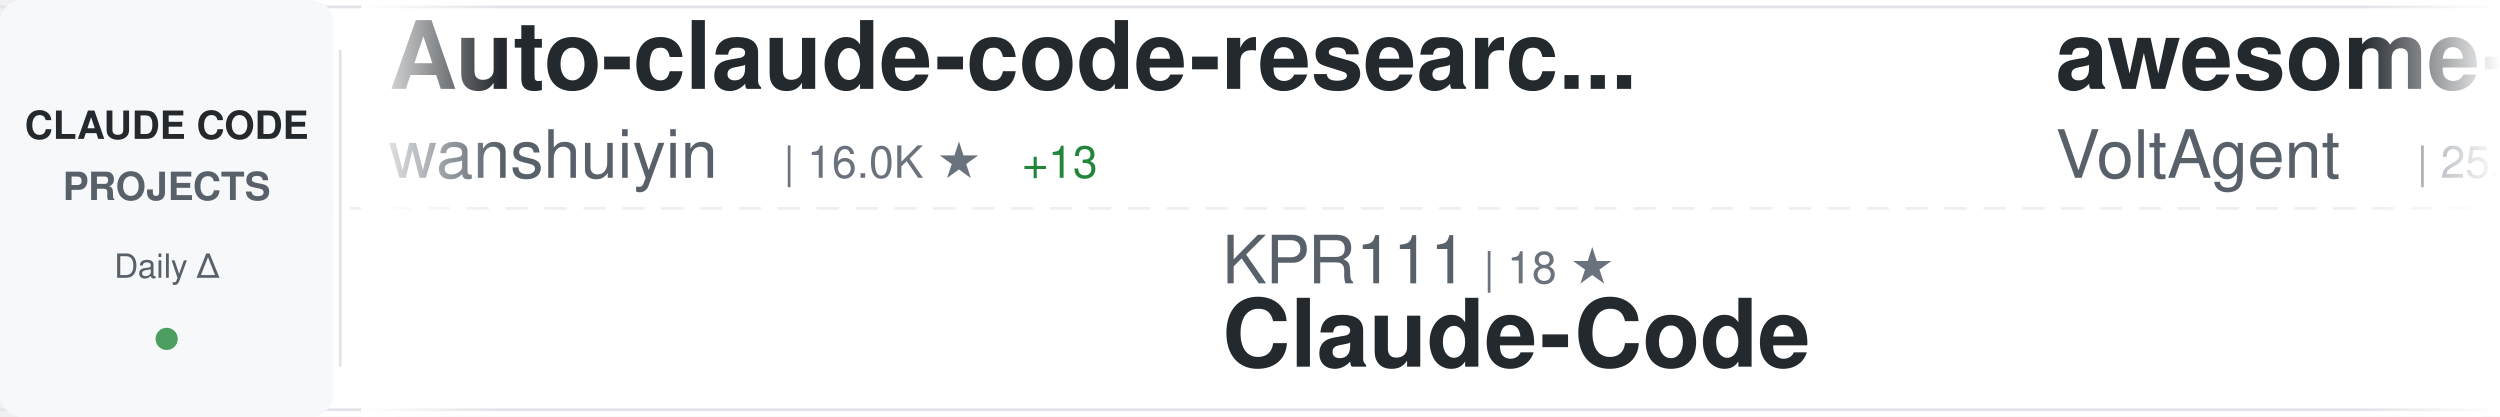
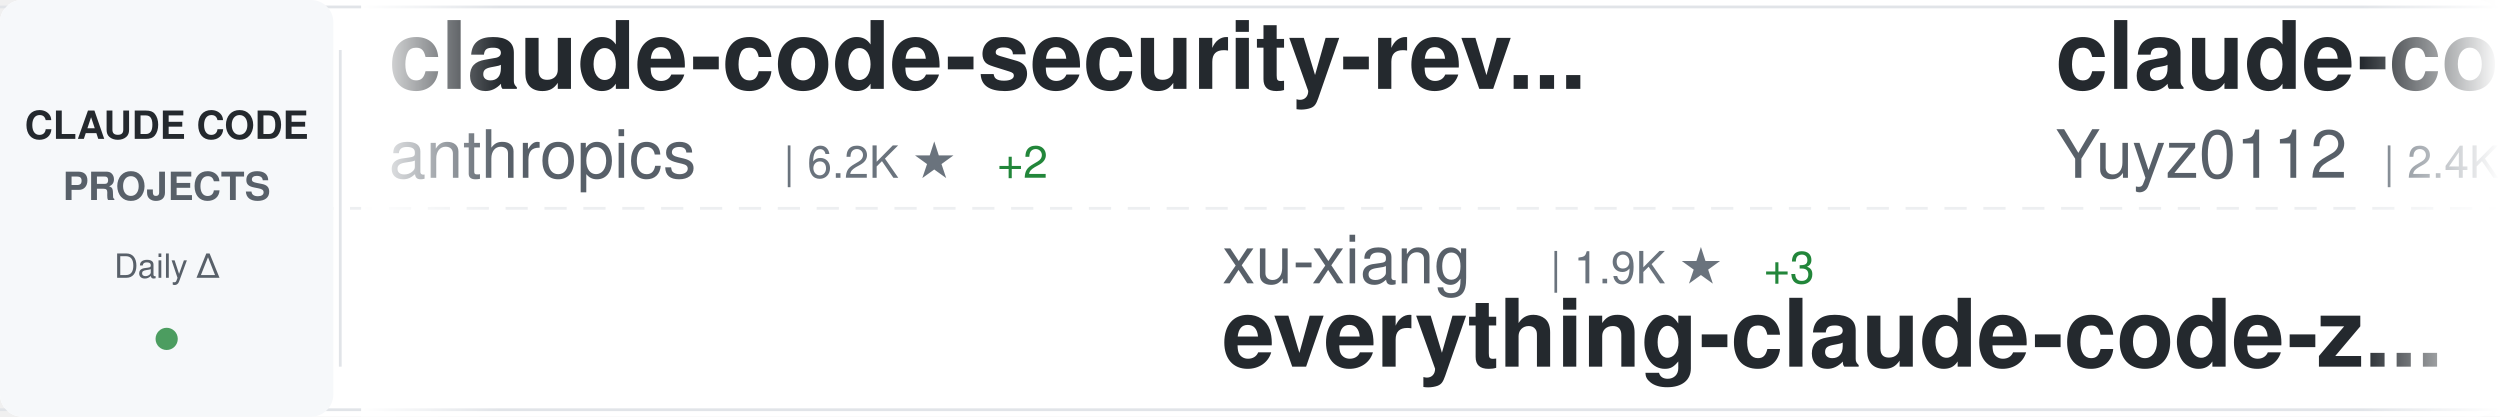
<svg xmlns="http://www.w3.org/2000/svg" width="900" height="150">
  <defs>
    <linearGradient id="awesomeLeftFade" x1="0%" y1="0%" x2="100%" y2="0%">
      <stop offset="0%" style="stop-color:#ffffff;stop-opacity:1" />
      <stop offset="100%" style="stop-color:#ffffff;stop-opacity:0" />
    </linearGradient>
    <linearGradient id="awesomeRightFade" x1="0%" y1="0%" x2="100%" y2="0%">
      <stop offset="0%" style="stop-color:#ffffff;stop-opacity:0" />
      <stop offset="100%" style="stop-color:#ffffff;stop-opacity:1" />
    </linearGradient>
  </defs>
  <rect width="900" height="150" fill="#ffffff" rx="8" />
  <rect x="0" y="2" width="900" height="1" fill="#e1e4e8" />
  <rect x="0" y="147" width="900" height="1" fill="#e1e4e8" />
  <line x1="0" y1="75" x2="900" y2="75" stroke="#e1e4e8" stroke-width="1" stroke-dasharray="8 6" opacity="0.6" />
  <rect x="0" y="0" width="120" height="150" fill="#f6f8fa" rx="8" />
  <text x="60" y="50" font-family="-apple-system, BlinkMacSystemFont, 'Segoe UI', Helvetica, Arial, sans-serif" font-size="14" font-weight="600" fill="#24292e" text-anchor="middle">CLAUDE CODE</text>
  <text x="60" y="72" font-family="-apple-system, BlinkMacSystemFont, 'Segoe UI', Helvetica, Arial, sans-serif" font-size="14" font-weight="600" fill="#586069" text-anchor="middle">PROJECTS</text>
  <text x="60" y="100" font-family="-apple-system, BlinkMacSystemFont, 'Segoe UI', Helvetica, Arial, sans-serif" font-size="12" font-weight="500" fill="#586069" text-anchor="middle">Daily Δ</text>
  <circle cx="60" cy="122" r="4" fill="#22863a" opacity="0.8" />
  <rect x="122" y="18" width="1" height="114" fill="#e1e4e8" />
  <clipPath id="awesomeTickerClip">
    <rect x="130" y="0" width="770" height="150" />
  </clipPath>
  <g clip-path="url(#awesomeTickerClip)">
    <g id="awesomeTickerItems">
      <animateTransform attributeName="transform" attributeType="XML" type="translate" from="0 0" to="-3000 0" dur="54s" repeatCount="indefinite" />
      <g transform="translate(0, 0)">
+         <text x="140" y="32" font-family="-apple-system, BlinkMacSystemFont, 'Segoe UI', Helvetica, Arial, sans-serif" font-size="34" font-weight="600" fill="#24292e">claude-code-security-rev...</text>
+         <text x="140" y="64" font-family="-apple-system, BlinkMacSystemFont, 'Segoe UI', Helvetica, Arial, sans-serif" font-size="24" font-weight="400" fill="#586069">anthropics</text>
+         <text x="282" y="64" font-family="-apple-system, BlinkMacSystemFont, 'Segoe UI', Helvetica, Arial, sans-serif" font-size="16" font-weight="500" fill="#6a737d">| 6.2K ★</text>
+         <text x="359" y="64" font-family="-apple-system, BlinkMacSystemFont, 'Segoe UI', Helvetica, Arial, sans-serif" font-size="16" font-weight="500" fill="#22863a"> +2</text>
+       </g>
+       <g transform="translate(300, 0)">
+         <text x="140" y="102" font-family="-apple-system, BlinkMacSystemFont, 'Segoe UI', Helvetica, Arial, sans-serif" font-size="24" font-weight="400" fill="#586069">xu-xiang</text>
+         <text x="258" y="102" font-family="-apple-system, BlinkMacSystemFont, 'Segoe UI', Helvetica, Arial, sans-serif" font-size="16" font-weight="500" fill="#6a737d">| 1.9K ★</text>
+         <text x="335" y="102" font-family="-apple-system, BlinkMacSystemFont, 'Segoe UI', Helvetica, Arial, sans-serif" font-size="16" font-weight="500" fill="#22863a"> +3</text>
+         <text x="140" y="132" font-family="-apple-system, BlinkMacSystemFont, 'Segoe UI', Helvetica, Arial, sans-serif" font-size="34" font-weight="600" fill="#24292e">everything-claude-code-z...</text>
+       </g>
+       <g transform="translate(600, 0)">
+         <text x="140" y="32" font-family="-apple-system, BlinkMacSystemFont, 'Segoe UI', Helvetica, Arial, sans-serif" font-size="34" font-weight="600" fill="#24292e">claude-code-reverse</text>
+         <text x="140" y="64" font-family="-apple-system, BlinkMacSystemFont, 'Segoe UI', Helvetica, Arial, sans-serif" font-size="24" font-weight="400" fill="#586069">Yuyz0112</text>
+         <text x="258" y="64" font-family="-apple-system, BlinkMacSystemFont, 'Segoe UI', Helvetica, Arial, sans-serif" font-size="16" font-weight="500" fill="#6a737d">| 2.4K ★</text>
+       </g>
+       <g transform="translate(900, 0)">
+         <text x="140" y="102" font-family="-apple-system, BlinkMacSystemFont, 'Segoe UI', Helvetica, Arial, sans-serif" font-size="24" font-weight="400" fill="#586069">repowise-dev</text>
+         <text x="306" y="102" font-family="-apple-system, BlinkMacSystemFont, 'Segoe UI', Helvetica, Arial, sans-serif" font-size="16" font-weight="500" fill="#6a737d">| 1.2K ★</text>
+         <text x="140" y="132" font-family="-apple-system, BlinkMacSystemFont, 'Segoe UI', Helvetica, Arial, sans-serif" font-size="34" font-weight="600" fill="#24292e">claude-code-prompts</text>
+       </g>
+       <g transform="translate(1200, 0)">
+         <text x="140" y="32" font-family="-apple-system, BlinkMacSystemFont, 'Segoe UI', Helvetica, Arial, sans-serif" font-size="34" font-weight="600" fill="#24292e">claude-code-local</text>
+         <text x="140" y="64" font-family="-apple-system, BlinkMacSystemFont, 'Segoe UI', Helvetica, Arial, sans-serif" font-size="24" font-weight="400" fill="#586069">nicedreamzapp</text>
+         <text x="318" y="64" font-family="-apple-system, BlinkMacSystemFont, 'Segoe UI', Helvetica, Arial, sans-serif" font-size="16" font-weight="500" fill="#6a737d">| 3.3K ★</text>
+       </g>
+       <g transform="translate(1500, 0)">
+         <text x="140" y="102" font-family="-apple-system, BlinkMacSystemFont, 'Segoe UI', Helvetica, Arial, sans-serif" font-size="24" font-weight="400" fill="#586069">disler</text>
+         <text x="234" y="102" font-family="-apple-system, BlinkMacSystemFont, 'Segoe UI', Helvetica, Arial, sans-serif" font-size="16" font-weight="500" fill="#6a737d">| 3.9K ★</text>
+         <text x="140" y="132" font-family="-apple-system, BlinkMacSystemFont, 'Segoe UI', Helvetica, Arial, sans-serif" font-size="34" font-weight="600" fill="#24292e">claude-code-hooks-master...</text>
+       </g>
+       <g transform="translate(1800, 0)">
+         <text x="140" y="32" font-family="-apple-system, BlinkMacSystemFont, 'Segoe UI', Helvetica, Arial, sans-serif" font-size="34" font-weight="600" fill="#24292e">claude-code-guide</text>
+         <text x="140" y="64" font-family="-apple-system, BlinkMacSystemFont, 'Segoe UI', Helvetica, Arial, sans-serif" font-size="24" font-weight="400" fill="#586069">zebbern</text>
+         <text x="246" y="64" font-family="-apple-system, BlinkMacSystemFont, 'Segoe UI', Helvetica, Arial, sans-serif" font-size="16" font-weight="500" fill="#6a737d">| 4.6K ★</text>
+         <text x="323" y="64" font-family="-apple-system, BlinkMacSystemFont, 'Segoe UI', Helvetica, Arial, sans-serif" font-size="16" font-weight="500" fill="#22863a"> +1</text>
+       </g>
+       <g transform="translate(2100, 0)">
+         <text x="140" y="102" font-family="-apple-system, BlinkMacSystemFont, 'Segoe UI', Helvetica, Arial, sans-serif" font-size="24" font-weight="400" fill="#586069">WorldFlowAI</text>
+         <text x="294" y="102" font-family="-apple-system, BlinkMacSystemFont, 'Segoe UI', Helvetica, Arial, sans-serif" font-size="16" font-weight="500" fill="#6a737d">| 2.8K ★</text>
+         <text x="371" y="102" font-family="-apple-system, BlinkMacSystemFont, 'Segoe UI', Helvetica, Arial, sans-serif" font-size="16" font-weight="500" fill="#22863a"> +15</text>
+         <text x="140" y="132" font-family="-apple-system, BlinkMacSystemFont, 'Segoe UI', Helvetica, Arial, sans-serif" font-size="34" font-weight="600" fill="#24292e">everything-claude-code</text>
+       </g>
+       <g transform="translate(2400, 0)">
        <text x="140" y="32" font-family="-apple-system, BlinkMacSystemFont, 'Segoe UI', Helvetica, Arial, sans-serif" font-size="34" font-weight="600" fill="#24292e">Auto-claude-code-researc...</text>
        <text x="140" y="64" font-family="-apple-system, BlinkMacSystemFont, 'Segoe UI', Helvetica, Arial, sans-serif" font-size="24" font-weight="400" fill="#586069">wanshuiyin</text>
        <text x="282" y="64" font-family="-apple-system, BlinkMacSystemFont, 'Segoe UI', Helvetica, Arial, sans-serif" font-size="16" font-weight="500" fill="#6a737d">| 16.0K ★</text>
-         <text x="368" y="64" font-family="-apple-system, BlinkMacSystemFont, 'Segoe UI', Helvetica, Arial, sans-serif" font-size="16" font-weight="500" fill="#22863a"> +13</text>
-       </g>
-       <g transform="translate(300, 0)">
-         <text x="140" y="102" font-family="-apple-system, BlinkMacSystemFont, 'Segoe UI', Helvetica, Arial, sans-serif" font-size="24" font-weight="400" fill="#586069">KPR111</text>
-         <text x="234" y="102" font-family="-apple-system, BlinkMacSystemFont, 'Segoe UI', Helvetica, Arial, sans-serif" font-size="16" font-weight="500" fill="#6a737d">| 18 ★</text>
-         <text x="140" y="132" font-family="-apple-system, BlinkMacSystemFont, 'Segoe UI', Helvetica, Arial, sans-serif" font-size="34" font-weight="600" fill="#24292e">Claude-Code</text>
-       </g>
-       <g transform="translate(600, 0)">
-         <text x="140" y="32" font-family="-apple-system, BlinkMacSystemFont, 'Segoe UI', Helvetica, Arial, sans-serif" font-size="34" font-weight="600" fill="#24292e">awesome-claude-code-suba...</text>
-         <text x="140" y="64" font-family="-apple-system, BlinkMacSystemFont, 'Segoe UI', Helvetica, Arial, sans-serif" font-size="24" font-weight="400" fill="#586069">VoltAgent</text>
-         <text x="270" y="64" font-family="-apple-system, BlinkMacSystemFont, 'Segoe UI', Helvetica, Arial, sans-serif" font-size="16" font-weight="500" fill="#6a737d">| 25.0K ★</text>
-         <text x="356" y="64" font-family="-apple-system, BlinkMacSystemFont, 'Segoe UI', Helvetica, Arial, sans-serif" font-size="16" font-weight="500" fill="#22863a"> +4</text>
-       </g>
-       <g transform="translate(900, 0)">
-         <text x="140" y="102" font-family="-apple-system, BlinkMacSystemFont, 'Segoe UI', Helvetica, Arial, sans-serif" font-size="24" font-weight="400" fill="#586069">RichardAtCT</text>
-         <text x="294" y="102" font-family="-apple-system, BlinkMacSystemFont, 'Segoe UI', Helvetica, Arial, sans-serif" font-size="16" font-weight="500" fill="#6a737d">| 2.8K ★</text>
-         <text x="140" y="132" font-family="-apple-system, BlinkMacSystemFont, 'Segoe UI', Helvetica, Arial, sans-serif" font-size="34" font-weight="600" fill="#24292e">claude-code-telegram</text>
-       </g>
-       <g transform="translate(1200, 0)">
-         <text x="140" y="32" font-family="-apple-system, BlinkMacSystemFont, 'Segoe UI', Helvetica, Arial, sans-serif" font-size="34" font-weight="600" fill="#24292e">Claude-Code-Usage-Monito...</text>
-         <text x="140" y="64" font-family="-apple-system, BlinkMacSystemFont, 'Segoe UI', Helvetica, Arial, sans-serif" font-size="24" font-weight="400" fill="#586069">Maciek-roboblog</text>
-         <text x="342" y="64" font-family="-apple-system, BlinkMacSystemFont, 'Segoe UI', Helvetica, Arial, sans-serif" font-size="16" font-weight="500" fill="#6a737d">| 8.7K ★</text>
-       </g>
-       <g transform="translate(1500, 0)">
-         <text x="140" y="102" font-family="-apple-system, BlinkMacSystemFont, 'Segoe UI', Helvetica, Arial, sans-serif" font-size="24" font-weight="400" fill="#586069">lorryjovens-hub</text>
-         <text x="342" y="102" font-family="-apple-system, BlinkMacSystemFont, 'Segoe UI', Helvetica, Arial, sans-serif" font-size="16" font-weight="500" fill="#6a737d">| 1.7K ★</text>
-         <text x="140" y="132" font-family="-apple-system, BlinkMacSystemFont, 'Segoe UI', Helvetica, Arial, sans-serif" font-size="34" font-weight="600" fill="#24292e">claude-code-rust</text>
-       </g>
-       <g transform="translate(1800, 0)">
-         <text x="140" y="32" font-family="-apple-system, BlinkMacSystemFont, 'Segoe UI', Helvetica, Arial, sans-serif" font-size="34" font-weight="600" fill="#24292e">claude-code-engineering</text>
-         <text x="140" y="64" font-family="-apple-system, BlinkMacSystemFont, 'Segoe UI', Helvetica, Arial, sans-serif" font-size="24" font-weight="400" fill="#586069">huangjia2019</text>
-         <text x="306" y="64" font-family="-apple-system, BlinkMacSystemFont, 'Segoe UI', Helvetica, Arial, sans-serif" font-size="16" font-weight="500" fill="#6a737d">| 1.1K ★</text>
-       </g>
-       <g transform="translate(2100, 0)">
-         <text x="140" y="102" font-family="-apple-system, BlinkMacSystemFont, 'Segoe UI', Helvetica, Arial, sans-serif" font-size="24" font-weight="400" fill="#586069">https-deeplearning-ai</text>
-         <text x="414" y="102" font-family="-apple-system, BlinkMacSystemFont, 'Segoe UI', Helvetica, Arial, sans-serif" font-size="16" font-weight="500" fill="#6a737d">| 547 ★</text>
-         <text x="140" y="132" font-family="-apple-system, BlinkMacSystemFont, 'Segoe UI', Helvetica, Arial, sans-serif" font-size="34" font-weight="600" fill="#24292e">sc-claude-code-files</text>
-       </g>
-       <g transform="translate(2400, 0)">
-         <text x="140" y="32" font-family="-apple-system, BlinkMacSystemFont, 'Segoe UI', Helvetica, Arial, sans-serif" font-size="34" font-weight="600" fill="#24292e">claude-code-action</text>
-         <text x="140" y="64" font-family="-apple-system, BlinkMacSystemFont, 'Segoe UI', Helvetica, Arial, sans-serif" font-size="24" font-weight="400" fill="#586069">anthropics</text>
-         <text x="282" y="64" font-family="-apple-system, BlinkMacSystemFont, 'Segoe UI', Helvetica, Arial, sans-serif" font-size="16" font-weight="500" fill="#6a737d">| 8.8K ★</text>
-         <text x="359" y="64" font-family="-apple-system, BlinkMacSystemFont, 'Segoe UI', Helvetica, Arial, sans-serif" font-size="16" font-weight="500" fill="#22863a"> +1</text>
+         <text x="368" y="64" font-family="-apple-system, BlinkMacSystemFont, 'Segoe UI', Helvetica, Arial, sans-serif" font-size="16" font-weight="500" fill="#22863a"> +21</text>
      </g>
      <g transform="translate(2700, 0)">
-         <text x="140" y="102" font-family="-apple-system, BlinkMacSystemFont, 'Segoe UI', Helvetica, Arial, sans-serif" font-size="24" font-weight="400" fill="#586069">rohitg00</text>
-         <text x="258" y="102" font-family="-apple-system, BlinkMacSystemFont, 'Segoe UI', Helvetica, Arial, sans-serif" font-size="16" font-weight="500" fill="#6a737d">| 2.6K ★</text>
-         <text x="140" y="132" font-family="-apple-system, BlinkMacSystemFont, 'Segoe UI', Helvetica, Arial, sans-serif" font-size="34" font-weight="600" fill="#24292e">awesome-claude-code-tool...</text>
+         <text x="140" y="102" font-family="-apple-system, BlinkMacSystemFont, 'Segoe UI', Helvetica, Arial, sans-serif" font-size="24" font-weight="400" fill="#586069">Donchitos</text>
+         <text x="270" y="102" font-family="-apple-system, BlinkMacSystemFont, 'Segoe UI', Helvetica, Arial, sans-serif" font-size="16" font-weight="500" fill="#6a737d">| 25.0K ★</text>
+         <text x="356" y="102" font-family="-apple-system, BlinkMacSystemFont, 'Segoe UI', Helvetica, Arial, sans-serif" font-size="16" font-weight="500" fill="#22863a"> +13</text>
+         <text x="140" y="132" font-family="-apple-system, BlinkMacSystemFont, 'Segoe UI', Helvetica, Arial, sans-serif" font-size="34" font-weight="600" fill="#24292e">Claude-Code-Game-Studios</text>
      </g>
      <g transform="translate(3000, 0)">
-         <text x="140" y="32" font-family="-apple-system, BlinkMacSystemFont, 'Segoe UI', Helvetica, Arial, sans-serif" font-size="34" font-weight="600" fill="#24292e">Auto-claude-code-researc...</text>
-         <text x="140" y="64" font-family="-apple-system, BlinkMacSystemFont, 'Segoe UI', Helvetica, Arial, sans-serif" font-size="24" font-weight="400" fill="#586069">wanshuiyin</text>
-         <text x="282" y="64" font-family="-apple-system, BlinkMacSystemFont, 'Segoe UI', Helvetica, Arial, sans-serif" font-size="16" font-weight="500" fill="#6a737d">| 16.0K ★</text>
-         <text x="368" y="64" font-family="-apple-system, BlinkMacSystemFont, 'Segoe UI', Helvetica, Arial, sans-serif" font-size="16" font-weight="500" fill="#22863a"> +13</text>
+         <text x="140" y="32" font-family="-apple-system, BlinkMacSystemFont, 'Segoe UI', Helvetica, Arial, sans-serif" font-size="34" font-weight="600" fill="#24292e">claude-code-security-rev...</text>
+         <text x="140" y="64" font-family="-apple-system, BlinkMacSystemFont, 'Segoe UI', Helvetica, Arial, sans-serif" font-size="24" font-weight="400" fill="#586069">anthropics</text>
+         <text x="282" y="64" font-family="-apple-system, BlinkMacSystemFont, 'Segoe UI', Helvetica, Arial, sans-serif" font-size="16" font-weight="500" fill="#6a737d">| 6.2K ★</text>
+         <text x="359" y="64" font-family="-apple-system, BlinkMacSystemFont, 'Segoe UI', Helvetica, Arial, sans-serif" font-size="16" font-weight="500" fill="#22863a"> +2</text>
      </g>
      <g transform="translate(3300, 0)">
-         <text x="140" y="102" font-family="-apple-system, BlinkMacSystemFont, 'Segoe UI', Helvetica, Arial, sans-serif" font-size="24" font-weight="400" fill="#586069">KPR111</text>
-         <text x="234" y="102" font-family="-apple-system, BlinkMacSystemFont, 'Segoe UI', Helvetica, Arial, sans-serif" font-size="16" font-weight="500" fill="#6a737d">| 18 ★</text>
-         <text x="140" y="132" font-family="-apple-system, BlinkMacSystemFont, 'Segoe UI', Helvetica, Arial, sans-serif" font-size="34" font-weight="600" fill="#24292e">Claude-Code</text>
+         <text x="140" y="102" font-family="-apple-system, BlinkMacSystemFont, 'Segoe UI', Helvetica, Arial, sans-serif" font-size="24" font-weight="400" fill="#586069">xu-xiang</text>
+         <text x="258" y="102" font-family="-apple-system, BlinkMacSystemFont, 'Segoe UI', Helvetica, Arial, sans-serif" font-size="16" font-weight="500" fill="#6a737d">| 1.9K ★</text>
+         <text x="335" y="102" font-family="-apple-system, BlinkMacSystemFont, 'Segoe UI', Helvetica, Arial, sans-serif" font-size="16" font-weight="500" fill="#22863a"> +3</text>
+         <text x="140" y="132" font-family="-apple-system, BlinkMacSystemFont, 'Segoe UI', Helvetica, Arial, sans-serif" font-size="34" font-weight="600" fill="#24292e">everything-claude-code-z...</text>
      </g>
      <g transform="translate(3600, 0)">
-         <text x="140" y="32" font-family="-apple-system, BlinkMacSystemFont, 'Segoe UI', Helvetica, Arial, sans-serif" font-size="34" font-weight="600" fill="#24292e">awesome-claude-code-suba...</text>
-         <text x="140" y="64" font-family="-apple-system, BlinkMacSystemFont, 'Segoe UI', Helvetica, Arial, sans-serif" font-size="24" font-weight="400" fill="#586069">VoltAgent</text>
-         <text x="270" y="64" font-family="-apple-system, BlinkMacSystemFont, 'Segoe UI', Helvetica, Arial, sans-serif" font-size="16" font-weight="500" fill="#6a737d">| 25.0K ★</text>
-         <text x="356" y="64" font-family="-apple-system, BlinkMacSystemFont, 'Segoe UI', Helvetica, Arial, sans-serif" font-size="16" font-weight="500" fill="#22863a"> +4</text>
+         <text x="140" y="32" font-family="-apple-system, BlinkMacSystemFont, 'Segoe UI', Helvetica, Arial, sans-serif" font-size="34" font-weight="600" fill="#24292e">claude-code-reverse</text>
+         <text x="140" y="64" font-family="-apple-system, BlinkMacSystemFont, 'Segoe UI', Helvetica, Arial, sans-serif" font-size="24" font-weight="400" fill="#586069">Yuyz0112</text>
+         <text x="258" y="64" font-family="-apple-system, BlinkMacSystemFont, 'Segoe UI', Helvetica, Arial, sans-serif" font-size="16" font-weight="500" fill="#6a737d">| 2.4K ★</text>
      </g>
      <g transform="translate(3900, 0)">
-         <text x="140" y="102" font-family="-apple-system, BlinkMacSystemFont, 'Segoe UI', Helvetica, Arial, sans-serif" font-size="24" font-weight="400" fill="#586069">RichardAtCT</text>
-         <text x="294" y="102" font-family="-apple-system, BlinkMacSystemFont, 'Segoe UI', Helvetica, Arial, sans-serif" font-size="16" font-weight="500" fill="#6a737d">| 2.8K ★</text>
-         <text x="140" y="132" font-family="-apple-system, BlinkMacSystemFont, 'Segoe UI', Helvetica, Arial, sans-serif" font-size="34" font-weight="600" fill="#24292e">claude-code-telegram</text>
+         <text x="140" y="102" font-family="-apple-system, BlinkMacSystemFont, 'Segoe UI', Helvetica, Arial, sans-serif" font-size="24" font-weight="400" fill="#586069">repowise-dev</text>
+         <text x="306" y="102" font-family="-apple-system, BlinkMacSystemFont, 'Segoe UI', Helvetica, Arial, sans-serif" font-size="16" font-weight="500" fill="#6a737d">| 1.2K ★</text>
+         <text x="140" y="132" font-family="-apple-system, BlinkMacSystemFont, 'Segoe UI', Helvetica, Arial, sans-serif" font-size="34" font-weight="600" fill="#24292e">claude-code-prompts</text>
      </g>
    </g>
  </g>
  <rect x="130" y="0" width="50" height="150" fill="url(#awesomeLeftFade)" />
  <rect x="850" y="0" width="50" height="150" fill="url(#awesomeRightFade)" />
</svg>
